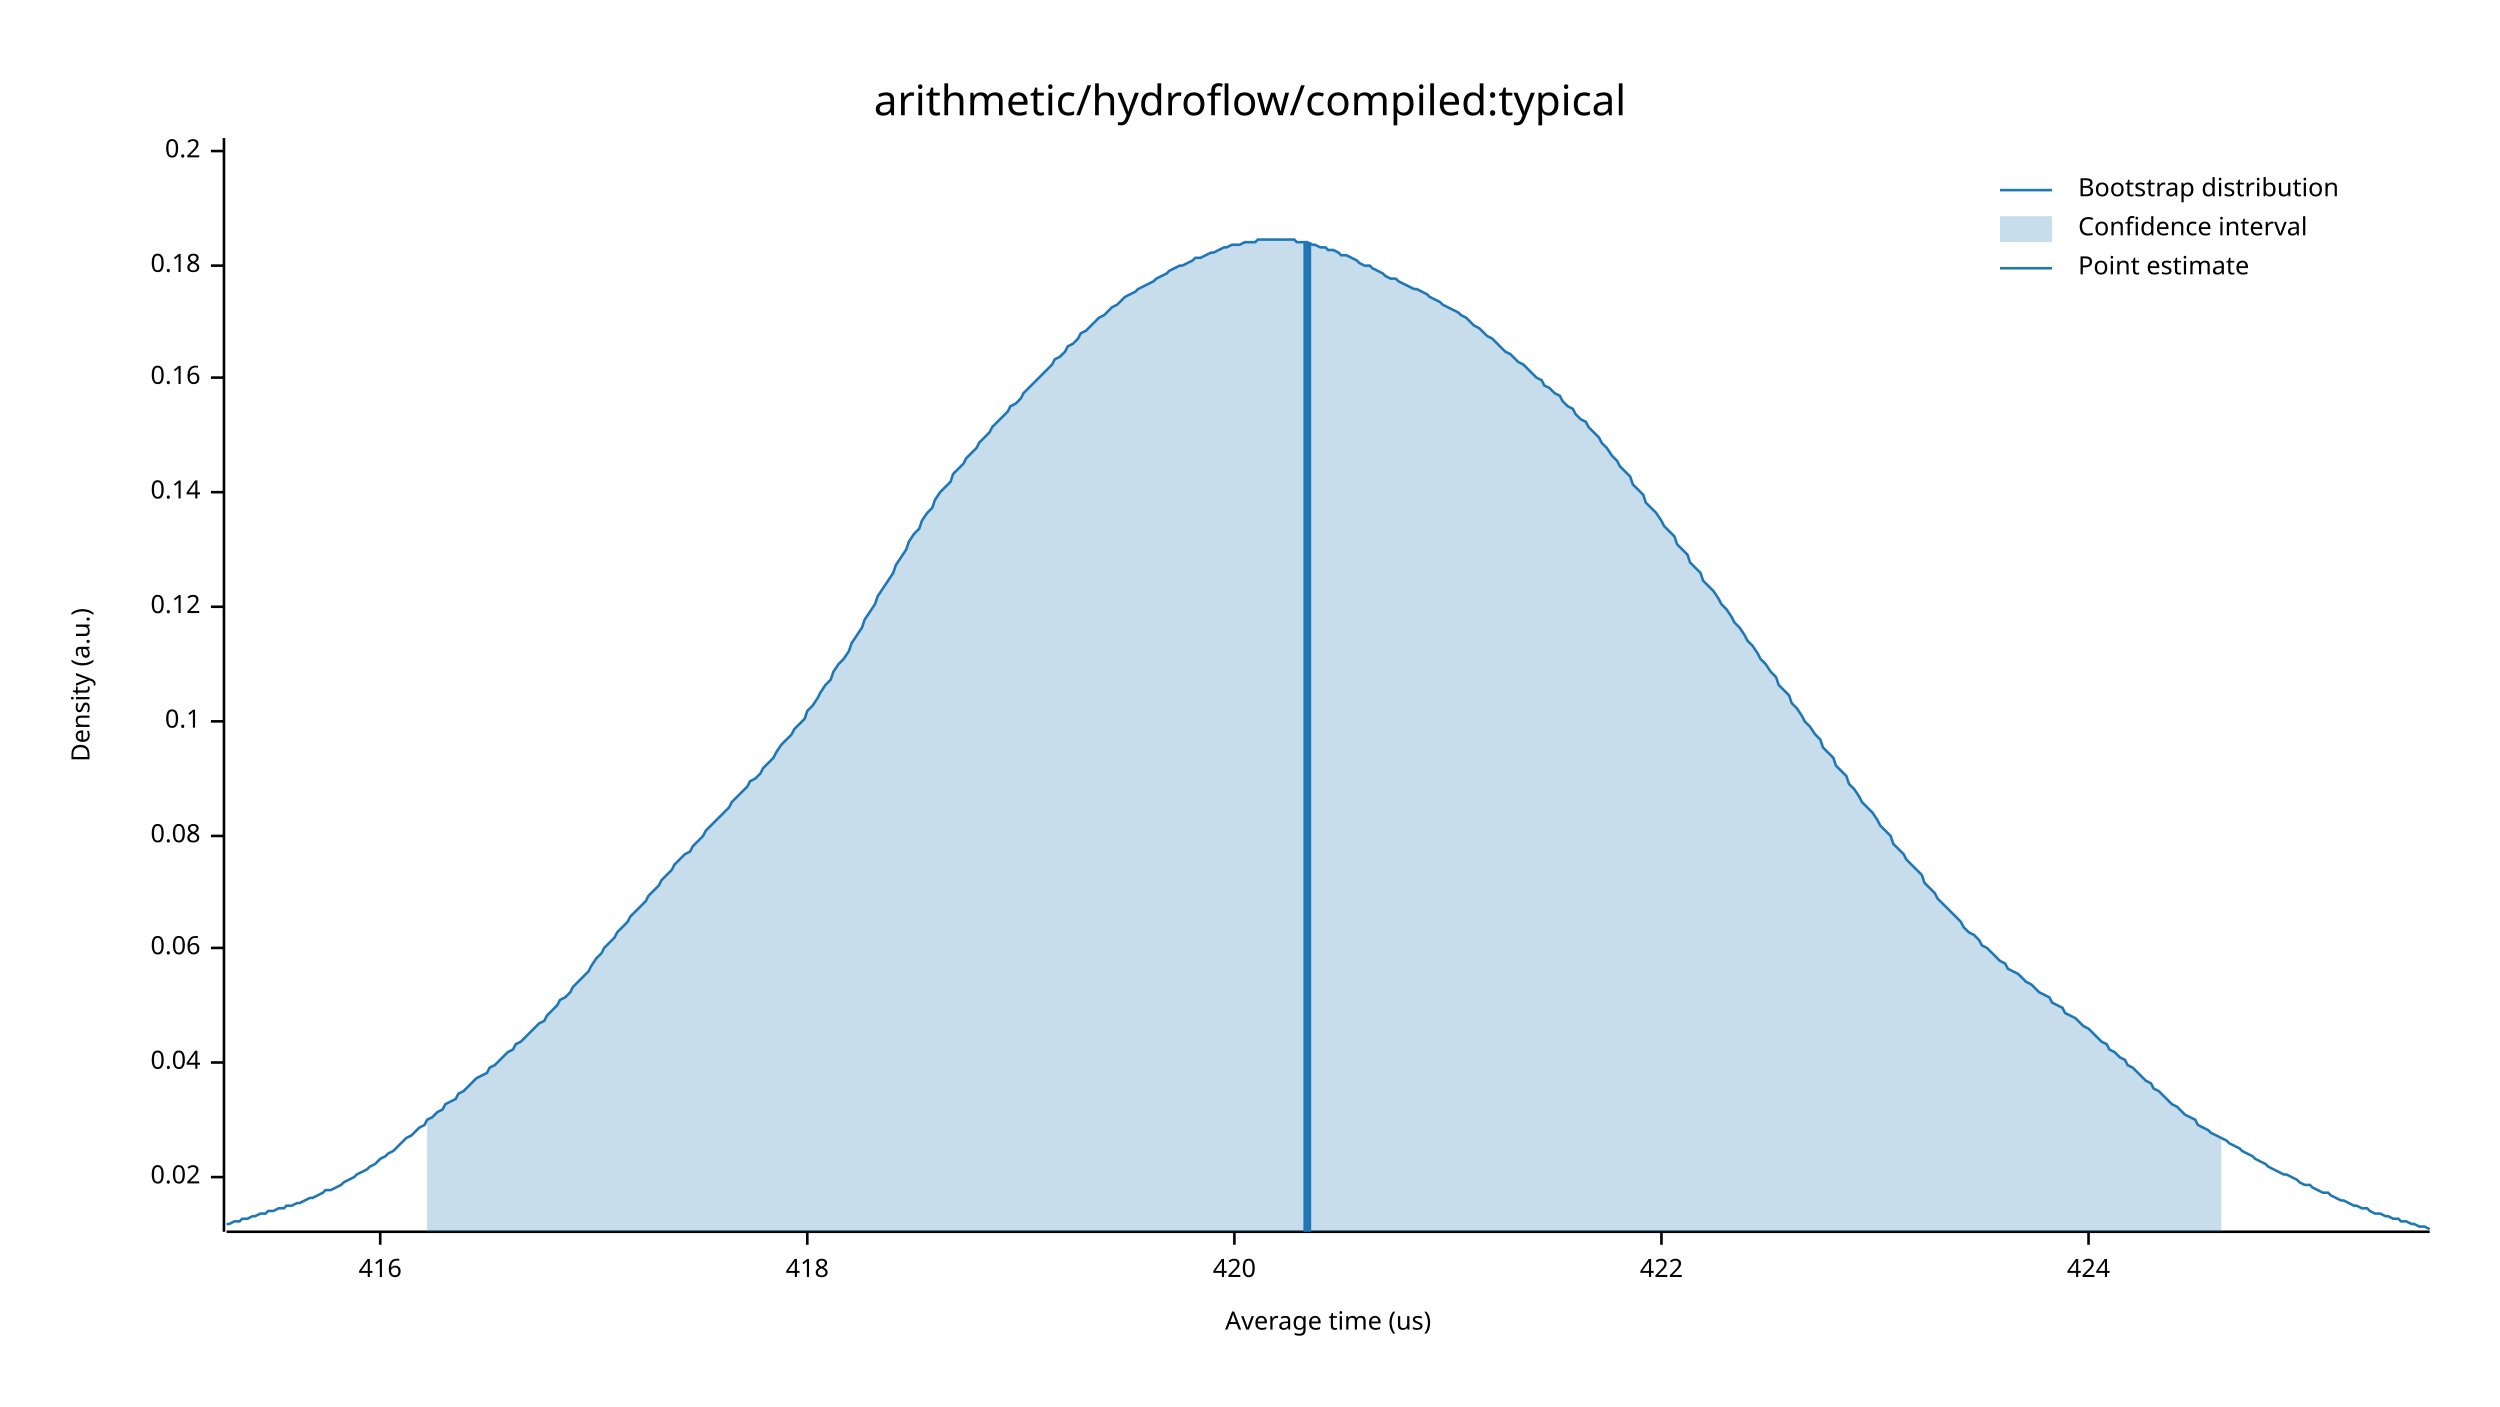
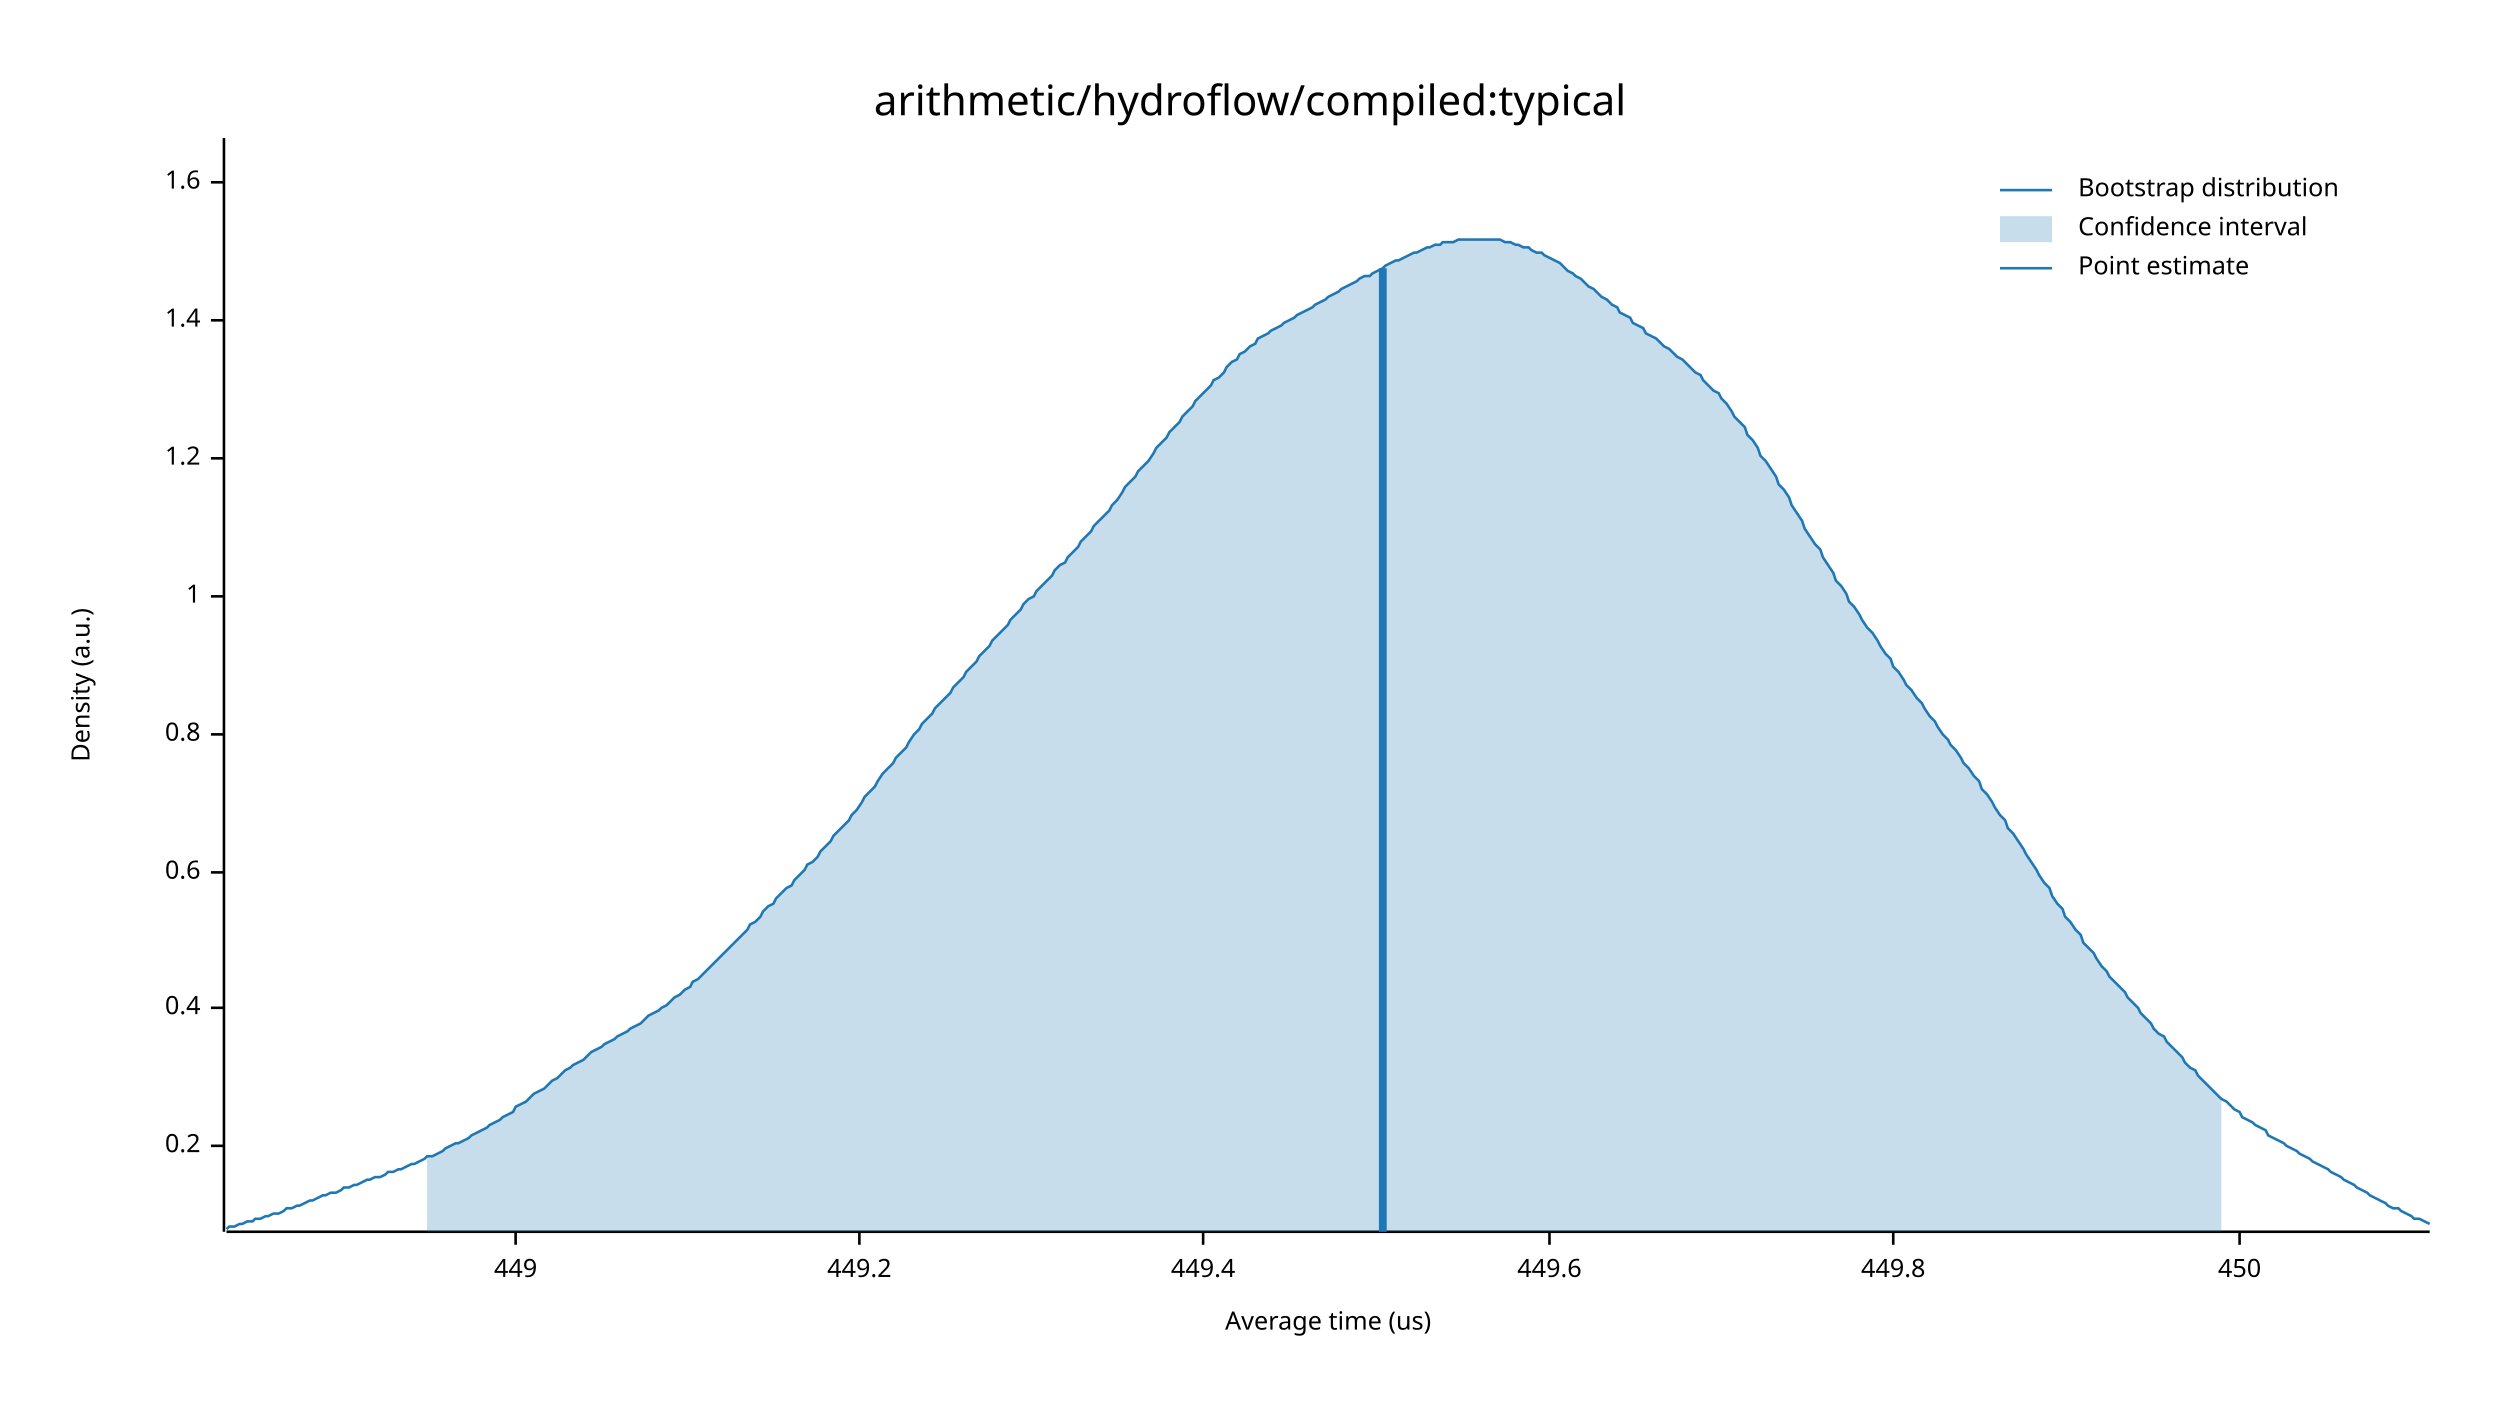
<svg xmlns="http://www.w3.org/2000/svg" width="960" height="540" viewBox="0 0 960 540">
  <text x="480" y="32" dy="0.76em" text-anchor="middle" font-family="sans-serif" font-size="16.129" opacity="1" fill="#000000">
arithmetic/hydroflow/compiled:typical
</text>
  <text x="27" y="263" dy="0.76em" text-anchor="middle" font-family="sans-serif" font-size="9.677" opacity="1" fill="#000000" transform="rotate(270, 27, 263)">
Density (a.u.)
</text>
  <text x="510" y="513" dy="-0.5ex" text-anchor="middle" font-family="sans-serif" font-size="9.677" opacity="1" fill="#000000">
Average time (us)
</text>
  <polyline fill="none" opacity="1" stroke="#000000" stroke-width="1" points="86,53 86,473 " />
-   <text x="77" y="452" dy="0.5ex" text-anchor="end" font-family="sans-serif" font-size="9.677" opacity="1" fill="#000000">
- 0.02
- </text>
-   <polyline fill="none" opacity="1" stroke="#000000" stroke-width="1" points="81,452 86,452 " />
-   <text x="77" y="408" dy="0.5ex" text-anchor="end" font-family="sans-serif" font-size="9.677" opacity="1" fill="#000000">
- 0.04
- </text>
-   <polyline fill="none" opacity="1" stroke="#000000" stroke-width="1" points="81,408 86,408 " />
-   <text x="77" y="364" dy="0.5ex" text-anchor="end" font-family="sans-serif" font-size="9.677" opacity="1" fill="#000000">
- 0.06
- </text>
-   <polyline fill="none" opacity="1" stroke="#000000" stroke-width="1" points="81,364 86,364 " />
-   <text x="77" y="321" dy="0.5ex" text-anchor="end" font-family="sans-serif" font-size="9.677" opacity="1" fill="#000000">
- 0.08
- </text>
-   <polyline fill="none" opacity="1" stroke="#000000" stroke-width="1" points="81,321 86,321 " />
-   <text x="77" y="277" dy="0.5ex" text-anchor="end" font-family="sans-serif" font-size="9.677" opacity="1" fill="#000000">
- 0.1
- </text>
-   <polyline fill="none" opacity="1" stroke="#000000" stroke-width="1" points="81,277 86,277 " />
-   <text x="77" y="233" dy="0.5ex" text-anchor="end" font-family="sans-serif" font-size="9.677" opacity="1" fill="#000000">
- 0.12
- </text>
-   <polyline fill="none" opacity="1" stroke="#000000" stroke-width="1" points="81,233 86,233 " />
-   <text x="77" y="189" dy="0.5ex" text-anchor="end" font-family="sans-serif" font-size="9.677" opacity="1" fill="#000000">
- 0.14
- </text>
-   <polyline fill="none" opacity="1" stroke="#000000" stroke-width="1" points="81,189 86,189 " />
-   <text x="77" y="145" dy="0.5ex" text-anchor="end" font-family="sans-serif" font-size="9.677" opacity="1" fill="#000000">
- 0.16
- </text>
-   <polyline fill="none" opacity="1" stroke="#000000" stroke-width="1" points="81,145 86,145 " />
-   <text x="77" y="102" dy="0.5ex" text-anchor="end" font-family="sans-serif" font-size="9.677" opacity="1" fill="#000000">
- 0.18
- </text>
-   <polyline fill="none" opacity="1" stroke="#000000" stroke-width="1" points="81,102 86,102 " />
-   <text x="77" y="58" dy="0.5ex" text-anchor="end" font-family="sans-serif" font-size="9.677" opacity="1" fill="#000000">
+   <text x="77" y="440" dy="0.5ex" text-anchor="end" font-family="sans-serif" font-size="9.677" opacity="1" fill="#000000">
0.2
</text>
-   <polyline fill="none" opacity="1" stroke="#000000" stroke-width="1" points="81,58 86,58 " />
+   <polyline fill="none" opacity="1" stroke="#000000" stroke-width="1" points="81,440 86,440 " />
+   <text x="77" y="387" dy="0.5ex" text-anchor="end" font-family="sans-serif" font-size="9.677" opacity="1" fill="#000000">
+ 0.4
+ </text>
+   <polyline fill="none" opacity="1" stroke="#000000" stroke-width="1" points="81,387 86,387 " />
+   <text x="77" y="335" dy="0.5ex" text-anchor="end" font-family="sans-serif" font-size="9.677" opacity="1" fill="#000000">
+ 0.6
+ </text>
+   <polyline fill="none" opacity="1" stroke="#000000" stroke-width="1" points="81,335 86,335 " />
+   <text x="77" y="282" dy="0.5ex" text-anchor="end" font-family="sans-serif" font-size="9.677" opacity="1" fill="#000000">
+ 0.8
+ </text>
+   <polyline fill="none" opacity="1" stroke="#000000" stroke-width="1" points="81,282 86,282 " />
+   <text x="77" y="229" dy="0.5ex" text-anchor="end" font-family="sans-serif" font-size="9.677" opacity="1" fill="#000000">
+ 1
+ </text>
+   <polyline fill="none" opacity="1" stroke="#000000" stroke-width="1" points="81,229 86,229 " />
+   <text x="77" y="176" dy="0.5ex" text-anchor="end" font-family="sans-serif" font-size="9.677" opacity="1" fill="#000000">
+ 1.2
+ </text>
+   <polyline fill="none" opacity="1" stroke="#000000" stroke-width="1" points="81,176 86,176 " />
+   <text x="77" y="123" dy="0.5ex" text-anchor="end" font-family="sans-serif" font-size="9.677" opacity="1" fill="#000000">
+ 1.4
+ </text>
+   <polyline fill="none" opacity="1" stroke="#000000" stroke-width="1" points="81,123 86,123 " />
+   <text x="77" y="70" dy="0.5ex" text-anchor="end" font-family="sans-serif" font-size="9.677" opacity="1" fill="#000000">
+ 1.6
+ </text>
+   <polyline fill="none" opacity="1" stroke="#000000" stroke-width="1" points="81,70 86,70 " />
  <polyline fill="none" opacity="1" stroke="#000000" stroke-width="1" points="87,473 933,473 " />
-   <text x="146" y="483" dy="0.76em" text-anchor="middle" font-family="sans-serif" font-size="9.677" opacity="1" fill="#000000">
- 416
+   <text x="198" y="483" dy="0.76em" text-anchor="middle" font-family="sans-serif" font-size="9.677" opacity="1" fill="#000000">
+ 449
</text>
-   <polyline fill="none" opacity="1" stroke="#000000" stroke-width="1" points="146,473 146,478 " />
-   <text x="310" y="483" dy="0.76em" text-anchor="middle" font-family="sans-serif" font-size="9.677" opacity="1" fill="#000000">
- 418
+   <polyline fill="none" opacity="1" stroke="#000000" stroke-width="1" points="198,473 198,478 " />
+   <text x="330" y="483" dy="0.76em" text-anchor="middle" font-family="sans-serif" font-size="9.677" opacity="1" fill="#000000">
+ 449.2
</text>
-   <polyline fill="none" opacity="1" stroke="#000000" stroke-width="1" points="310,473 310,478 " />
-   <text x="474" y="483" dy="0.76em" text-anchor="middle" font-family="sans-serif" font-size="9.677" opacity="1" fill="#000000">
- 420
+   <polyline fill="none" opacity="1" stroke="#000000" stroke-width="1" points="330,473 330,478 " />
+   <text x="462" y="483" dy="0.76em" text-anchor="middle" font-family="sans-serif" font-size="9.677" opacity="1" fill="#000000">
+ 449.4
</text>
-   <polyline fill="none" opacity="1" stroke="#000000" stroke-width="1" points="474,473 474,478 " />
-   <text x="638" y="483" dy="0.76em" text-anchor="middle" font-family="sans-serif" font-size="9.677" opacity="1" fill="#000000">
- 422
+   <polyline fill="none" opacity="1" stroke="#000000" stroke-width="1" points="462,473 462,478 " />
+   <text x="595" y="483" dy="0.76em" text-anchor="middle" font-family="sans-serif" font-size="9.677" opacity="1" fill="#000000">
+ 449.6
</text>
-   <polyline fill="none" opacity="1" stroke="#000000" stroke-width="1" points="638,473 638,478 " />
-   <text x="802" y="483" dy="0.76em" text-anchor="middle" font-family="sans-serif" font-size="9.677" opacity="1" fill="#000000">
- 424
+   <polyline fill="none" opacity="1" stroke="#000000" stroke-width="1" points="595,473 595,478 " />
+   <text x="727" y="483" dy="0.76em" text-anchor="middle" font-family="sans-serif" font-size="9.677" opacity="1" fill="#000000">
+ 449.8
</text>
-   <polyline fill="none" opacity="1" stroke="#000000" stroke-width="1" points="802,473 802,478 " />
-   <polyline fill="none" opacity="1" stroke="#1F78B4" stroke-width="1" points="87,470 88,470 90,469 92,469 93,468 95,468 97,467 98,467 100,466 102,466 103,465 105,465 107,464 109,464 110,463 112,463 114,462 115,462 117,461 119,460 120,460 122,459 124,458 125,457 127,457 129,456 131,455 132,454 134,453 136,452 137,451 139,450 141,449 142,448 144,447 146,445 148,444 149,443 151,442 153,440 154,439 156,437 158,436 159,435 161,433 163,432 164,430 166,429 168,427 170,426 171,424 173,423 175,422 176,420 178,419 180,417 181,416 183,414 185,413 187,412 188,410 190,409 192,407 193,406 195,404 197,403 198,401 200,400 202,398 203,397 205,395 207,393 209,392 210,390 212,388 214,386 215,384 217,383 219,381 220,379 222,377 224,375 226,373 227,371 229,368 231,366 232,364 234,362 236,360 237,358 239,356 241,354 242,352 244,350 246,348 248,346 249,344 251,342 253,340 254,338 256,336 258,334 259,332 261,330 263,328 265,327 266,325 268,323 270,321 271,319 273,317 275,315 276,314 278,312 280,310 281,308 283,306 285,304 287,302 288,300 290,299 292,297 293,295 295,293 297,291 298,289 300,286 302,284 304,282 305,280 307,278 309,276 310,273 312,271 314,268 315,266 317,263 319,261 320,258 322,255 324,253 326,250 327,247 329,244 331,241 332,238 334,235 336,232 337,229 339,226 341,223 343,220 344,217 346,214 348,211 349,208 351,205 353,203 354,200 356,197 358,195 359,192 361,189 363,187 365,185 366,182 368,180 370,178 371,176 373,174 375,172 376,170 378,168 380,166 381,164 383,162 385,160 387,158 388,156 390,155 392,153 393,151 395,149 397,147 398,146 400,144 402,142 404,140 405,138 407,137 409,135 410,133 412,132 414,130 415,128 417,127 419,125 420,124 422,122 424,121 426,119 427,118 429,117 431,115 432,114 434,113 436,112 437,111 439,110 441,109 443,108 444,107 446,106 448,105 449,104 451,103 453,102 454,102 456,101 458,100 459,99 461,99 463,98 465,97 466,97 468,96 470,95 471,95 473,94 475,94 476,94 478,93 480,93 482,93 483,92 485,92 487,92 488,92 490,92 492,92 493,92 495,92 497,92 498,93 500,93 502,93 504,94 505,94 507,95 509,95 510,96 512,96 514,97 515,98 517,98 519,99 521,100 522,101 524,102 526,102 527,103 529,104 531,105 532,106 534,107 536,107 537,108 539,109 541,110 543,111 544,111 546,112 548,113 549,114 551,115 553,116 554,117 556,118 558,119 560,120 561,121 563,122 565,124 566,125 568,126 570,128 571,129 573,130 575,132 576,133 578,135 580,136 582,138 583,139 585,140 587,142 588,143 590,145 592,146 593,148 595,149 597,151 599,152 600,154 602,156 604,157 605,159 607,161 609,162 610,164 612,166 614,168 615,170 617,172 619,175 621,177 622,179 624,181 626,183 627,186 629,188 631,190 632,193 634,195 636,197 638,200 639,202 641,204 643,206 644,209 646,211 648,213 649,216 651,218 653,220 654,223 656,225 658,227 660,230 661,232 663,234 665,237 666,239 668,241 670,244 671,246 673,248 675,251 676,253 678,255 680,258 682,260 683,263 685,265 687,267 688,270 690,272 692,275 693,277 695,279 697,282 699,284 700,287 702,289 704,291 705,294 707,296 709,298 710,301 712,303 714,306 715,308 717,310 719,312 721,315 722,317 724,319 726,321 727,324 729,326 731,328 732,330 734,332 736,334 738,336 739,339 741,341 743,343 744,345 746,347 748,349 749,350 751,352 753,354 754,356 756,358 758,359 760,361 761,363 763,364 765,366 766,367 768,369 770,370 771,372 773,373 775,374 777,376 778,377 780,378 782,380 783,381 785,382 787,383 788,385 790,386 792,387 793,389 795,390 797,391 799,393 800,394 802,395 804,397 805,398 807,400 809,401 810,403 812,404 814,406 816,407 817,409 819,410 821,412 822,413 824,415 826,416 827,418 829,419 831,421 832,422 834,424 836,425 838,427 839,428 841,429 843,430 844,432 846,433 848,434 849,435 851,436 853,437 855,438 856,439 858,440 860,441 861,442 863,443 865,444 866,445 868,446 870,447 871,448 873,449 875,450 877,451 878,451 880,452 882,453 883,454 885,455 887,455 888,456 890,457 892,458 894,458 895,459 897,460 899,461 900,461 902,462 904,463 905,463 907,464 909,464 910,465 912,466 914,466 916,467 917,467 919,468 921,468 922,469 924,469 926,470 927,470 929,471 931,471 933,472 " />
-   <polygon opacity="0.25" fill="#1F78B4" points="164,430 166,429 168,427 170,426 171,424 173,423 175,422 176,420 178,419 180,417 181,416 183,414 185,413 187,412 188,410 190,409 192,407 193,406 195,404 197,403 198,401 200,400 202,398 203,397 205,395 207,393 209,392 210,390 212,388 214,386 215,384 217,383 219,381 220,379 222,377 224,375 226,373 227,371 229,368 231,366 232,364 234,362 236,360 237,358 239,356 241,354 242,352 244,350 246,348 248,346 249,344 251,342 253,340 254,338 256,336 258,334 259,332 261,330 263,328 265,327 266,325 268,323 270,321 271,319 273,317 275,315 276,314 278,312 280,310 281,308 283,306 285,304 287,302 288,300 290,299 292,297 293,295 295,293 297,291 298,289 300,286 302,284 304,282 305,280 307,278 309,276 310,273 312,271 314,268 315,266 317,263 319,261 320,258 322,255 324,253 326,250 327,247 329,244 331,241 332,238 334,235 336,232 337,229 339,226 341,223 343,220 344,217 346,214 348,211 349,208 351,205 353,203 354,200 356,197 358,195 359,192 361,189 363,187 365,185 366,182 368,180 370,178 371,176 373,174 375,172 376,170 378,168 380,166 381,164 383,162 385,160 387,158 388,156 390,155 392,153 393,151 395,149 397,147 398,146 400,144 402,142 404,140 405,138 407,137 409,135 410,133 412,132 414,130 415,128 417,127 419,125 420,124 422,122 424,121 426,119 427,118 429,117 431,115 432,114 434,113 436,112 437,111 439,110 441,109 443,108 444,107 446,106 448,105 449,104 451,103 453,102 454,102 456,101 458,100 459,99 461,99 463,98 465,97 466,97 468,96 470,95 471,95 473,94 475,94 476,94 478,93 480,93 482,93 483,92 485,92 487,92 488,92 490,92 492,92 493,92 495,92 497,92 498,93 500,93 502,93 504,94 505,94 507,95 509,95 510,96 512,96 514,97 515,98 517,98 519,99 521,100 522,101 524,102 526,102 527,103 529,104 531,105 532,106 534,107 536,107 537,108 539,109 541,110 543,111 544,111 546,112 548,113 549,114 551,115 553,116 554,117 556,118 558,119 560,120 561,121 563,122 565,124 566,125 568,126 570,128 571,129 573,130 575,132 576,133 578,135 580,136 582,138 583,139 585,140 587,142 588,143 590,145 592,146 593,148 595,149 597,151 599,152 600,154 602,156 604,157 605,159 607,161 609,162 610,164 612,166 614,168 615,170 617,172 619,175 621,177 622,179 624,181 626,183 627,186 629,188 631,190 632,193 634,195 636,197 638,200 639,202 641,204 643,206 644,209 646,211 648,213 649,216 651,218 653,220 654,223 656,225 658,227 660,230 661,232 663,234 665,237 666,239 668,241 670,244 671,246 673,248 675,251 676,253 678,255 680,258 682,260 683,263 685,265 687,267 688,270 690,272 692,275 693,277 695,279 697,282 699,284 700,287 702,289 704,291 705,294 707,296 709,298 710,301 712,303 714,306 715,308 717,310 719,312 721,315 722,317 724,319 726,321 727,324 729,326 731,328 732,330 734,332 736,334 738,336 739,339 741,341 743,343 744,345 746,347 748,349 749,350 751,352 753,354 754,356 756,358 758,359 760,361 761,363 763,364 765,366 766,367 768,369 770,370 771,372 773,373 775,374 777,376 778,377 780,378 782,380 783,381 785,382 787,383 788,385 790,386 792,387 793,389 795,390 797,391 799,393 800,394 802,395 804,397 805,398 807,400 809,401 810,403 812,404 814,406 816,407 817,409 819,410 821,412 822,413 824,415 826,416 827,418 829,419 831,421 832,422 834,424 836,425 838,427 839,428 841,429 843,430 844,432 846,433 848,434 849,435 851,436 853,437 853,473 164,473 " />
-   <polyline fill="none" opacity="1" stroke="#1F78B4" stroke-width="3" points="502,473 502,93 " />
+   <polyline fill="none" opacity="1" stroke="#000000" stroke-width="1" points="727,473 727,478 " />
+   <text x="860" y="483" dy="0.76em" text-anchor="middle" font-family="sans-serif" font-size="9.677" opacity="1" fill="#000000">
+ 450
+ </text>
+   <polyline fill="none" opacity="1" stroke="#000000" stroke-width="1" points="860,473 860,478 " />
+   <polyline fill="none" opacity="1" stroke="#1F78B4" stroke-width="1" points="87,472 88,471 90,471 92,470 93,470 95,469 97,469 98,468 100,468 102,467 103,467 105,466 107,466 109,465 110,464 112,464 114,463 115,463 117,462 119,461 120,461 122,460 124,459 125,459 127,458 129,458 131,457 132,456 134,456 136,455 137,455 139,454 141,453 142,453 144,452 146,452 148,451 149,450 151,450 153,449 154,449 156,448 158,447 159,447 161,446 163,445 164,444 166,444 168,443 170,442 171,441 173,440 175,439 176,439 178,438 180,437 181,436 183,435 185,434 187,433 188,432 190,431 192,430 193,429 195,428 197,427 198,425 200,424 202,423 203,422 205,420 207,419 209,418 210,417 212,415 214,414 215,413 217,411 219,410 220,409 222,408 224,407 226,405 227,404 229,403 231,402 232,401 234,400 236,399 237,398 239,397 241,396 242,395 244,394 246,393 248,391 249,390 251,389 253,388 254,387 256,386 258,384 259,383 261,382 263,380 265,379 266,377 268,376 270,374 271,373 273,371 275,369 276,368 278,366 280,364 281,363 283,361 285,359 287,357 288,355 290,354 292,352 293,350 295,348 297,347 298,345 300,343 302,341 304,340 305,338 307,336 309,334 310,332 312,331 314,329 315,327 317,325 319,323 320,321 322,319 324,317 326,315 327,313 329,311 331,308 332,306 334,304 336,302 337,300 339,297 341,295 343,293 344,291 346,289 348,287 349,285 351,282 353,280 354,278 356,276 358,274 359,272 361,270 363,268 365,266 366,264 368,262 370,260 371,258 373,256 375,254 376,252 378,250 380,248 381,246 383,244 385,242 387,240 388,238 390,236 392,234 393,232 395,230 397,229 398,227 400,225 402,223 404,221 405,219 407,217 409,216 410,214 412,212 414,210 415,208 417,206 419,204 420,202 422,200 424,198 426,196 427,194 429,192 431,189 432,187 434,185 436,183 437,181 439,179 441,177 443,174 444,172 446,170 448,168 449,166 451,164 453,162 454,160 456,158 458,156 459,154 461,152 463,150 465,148 466,146 468,145 470,143 471,141 473,139 475,138 476,136 478,135 480,133 482,132 483,130 485,129 487,128 488,127 490,126 492,125 493,124 495,123 497,122 498,121 500,120 502,119 504,118 505,117 507,116 509,115 510,114 512,113 514,112 515,111 517,110 519,109 521,108 522,107 524,106 526,106 527,105 529,104 531,103 532,102 534,101 536,100 537,100 539,99 541,98 543,97 544,97 546,96 548,95 549,95 551,94 553,94 554,93 556,93 558,93 560,92 561,92 563,92 565,92 566,92 568,92 570,92 571,92 573,92 575,92 576,92 578,93 580,93 582,94 583,94 585,95 587,95 588,96 590,97 592,97 593,98 595,99 597,100 599,101 600,102 602,104 604,105 605,106 607,107 609,109 610,110 612,111 614,113 615,114 617,115 619,117 621,118 622,120 624,121 626,122 627,124 629,125 631,126 632,128 634,129 636,130 638,132 639,133 641,134 643,136 644,137 646,138 648,140 649,141 651,143 653,144 654,146 656,148 658,150 660,151 661,153 663,155 665,158 666,160 668,162 670,164 671,167 673,169 675,172 676,175 678,177 680,180 682,183 683,186 685,188 687,191 688,194 690,197 692,200 693,203 695,206 697,209 699,211 700,214 702,217 704,220 705,223 707,225 709,228 710,231 712,233 714,236 715,238 717,241 719,243 721,246 722,248 724,251 726,253 727,256 729,258 731,261 732,263 734,265 736,268 738,270 739,272 741,275 743,277 744,279 746,282 748,284 749,286 751,288 753,291 754,293 756,295 758,298 760,300 761,303 763,305 765,308 766,310 768,313 770,315 771,318 773,320 775,323 777,326 778,328 780,331 782,334 783,336 785,339 787,341 788,344 790,347 792,349 793,352 795,354 797,357 799,359 800,362 802,364 804,366 805,368 807,371 809,373 810,375 812,377 814,379 816,381 817,383 819,385 821,387 822,389 824,391 826,393 827,395 829,397 831,398 832,400 834,402 836,404 838,406 839,408 841,410 843,411 844,413 846,415 848,417 849,418 851,420 853,422 855,423 856,424 858,426 860,427 861,429 863,430 865,431 866,432 868,433 870,434 871,436 873,437 875,438 877,439 878,440 880,441 882,442 883,443 885,444 887,445 888,446 890,447 892,448 894,449 895,450 897,451 899,452 900,453 902,454 904,455 905,456 907,457 909,458 910,459 912,460 914,461 916,462 917,463 919,464 921,464 922,465 924,466 926,467 927,468 929,468 931,469 933,470 " />
+   <polygon opacity="0.25" fill="#1F78B4" points="164,444 166,444 168,443 170,442 171,441 173,440 175,439 176,439 178,438 180,437 181,436 183,435 185,434 187,433 188,432 190,431 192,430 193,429 195,428 197,427 198,425 200,424 202,423 203,422 205,420 207,419 209,418 210,417 212,415 214,414 215,413 217,411 219,410 220,409 222,408 224,407 226,405 227,404 229,403 231,402 232,401 234,400 236,399 237,398 239,397 241,396 242,395 244,394 246,393 248,391 249,390 251,389 253,388 254,387 256,386 258,384 259,383 261,382 263,380 265,379 266,377 268,376 270,374 271,373 273,371 275,369 276,368 278,366 280,364 281,363 283,361 285,359 287,357 288,355 290,354 292,352 293,350 295,348 297,347 298,345 300,343 302,341 304,340 305,338 307,336 309,334 310,332 312,331 314,329 315,327 317,325 319,323 320,321 322,319 324,317 326,315 327,313 329,311 331,308 332,306 334,304 336,302 337,300 339,297 341,295 343,293 344,291 346,289 348,287 349,285 351,282 353,280 354,278 356,276 358,274 359,272 361,270 363,268 365,266 366,264 368,262 370,260 371,258 373,256 375,254 376,252 378,250 380,248 381,246 383,244 385,242 387,240 388,238 390,236 392,234 393,232 395,230 397,229 398,227 400,225 402,223 404,221 405,219 407,217 409,216 410,214 412,212 414,210 415,208 417,206 419,204 420,202 422,200 424,198 426,196 427,194 429,192 431,189 432,187 434,185 436,183 437,181 439,179 441,177 443,174 444,172 446,170 448,168 449,166 451,164 453,162 454,160 456,158 458,156 459,154 461,152 463,150 465,148 466,146 468,145 470,143 471,141 473,139 475,138 476,136 478,135 480,133 482,132 483,130 485,129 487,128 488,127 490,126 492,125 493,124 495,123 497,122 498,121 500,120 502,119 504,118 505,117 507,116 509,115 510,114 512,113 514,112 515,111 517,110 519,109 521,108 522,107 524,106 526,106 527,105 529,104 531,103 532,102 534,101 536,100 537,100 539,99 541,98 543,97 544,97 546,96 548,95 549,95 551,94 553,94 554,93 556,93 558,93 560,92 561,92 563,92 565,92 566,92 568,92 570,92 571,92 573,92 575,92 576,92 578,93 580,93 582,94 583,94 585,95 587,95 588,96 590,97 592,97 593,98 595,99 597,100 599,101 600,102 602,104 604,105 605,106 607,107 609,109 610,110 612,111 614,113 615,114 617,115 619,117 621,118 622,120 624,121 626,122 627,124 629,125 631,126 632,128 634,129 636,130 638,132 639,133 641,134 643,136 644,137 646,138 648,140 649,141 651,143 653,144 654,146 656,148 658,150 660,151 661,153 663,155 665,158 666,160 668,162 670,164 671,167 673,169 675,172 676,175 678,177 680,180 682,183 683,186 685,188 687,191 688,194 690,197 692,200 693,203 695,206 697,209 699,211 700,214 702,217 704,220 705,223 707,225 709,228 710,231 712,233 714,236 715,238 717,241 719,243 721,246 722,248 724,251 726,253 727,256 729,258 731,261 732,263 734,265 736,268 738,270 739,272 741,275 743,277 744,279 746,282 748,284 749,286 751,288 753,291 754,293 756,295 758,298 760,300 761,303 763,305 765,308 766,310 768,313 770,315 771,318 773,320 775,323 777,326 778,328 780,331 782,334 783,336 785,339 787,341 788,344 790,347 792,349 793,352 795,354 797,357 799,359 800,362 802,364 804,366 805,368 807,371 809,373 810,375 812,377 814,379 816,381 817,383 819,385 821,387 822,389 824,391 826,393 827,395 829,397 831,398 832,400 834,402 836,404 838,406 839,408 841,410 843,411 844,413 846,415 848,417 849,418 851,420 853,422 853,473 164,473 " />
+   <polyline fill="none" opacity="1" stroke="#1F78B4" stroke-width="3" points="531,473 531,103 " />
  <text x="798" y="68" dy="0.76em" text-anchor="start" font-family="sans-serif" font-size="9.677" opacity="1" fill="#000000">
Bootstrap distribution
</text>
  <text x="798" y="83" dy="0.76em" text-anchor="start" font-family="sans-serif" font-size="9.677" opacity="1" fill="#000000">
Confidence interval
</text>
  <text x="798" y="98" dy="0.76em" text-anchor="start" font-family="sans-serif" font-size="9.677" opacity="1" fill="#000000">
Point estimate
</text>
  <polyline fill="none" opacity="1" stroke="#1F78B4" stroke-width="1" points="768,73 788,73 " />
  <rect x="768" y="83" width="20" height="10" opacity="0.25" fill="#1F78B4" stroke="none" />
  <polyline fill="none" opacity="1" stroke="#1F78B4" stroke-width="1" points="768,103 788,103 " />
</svg>
